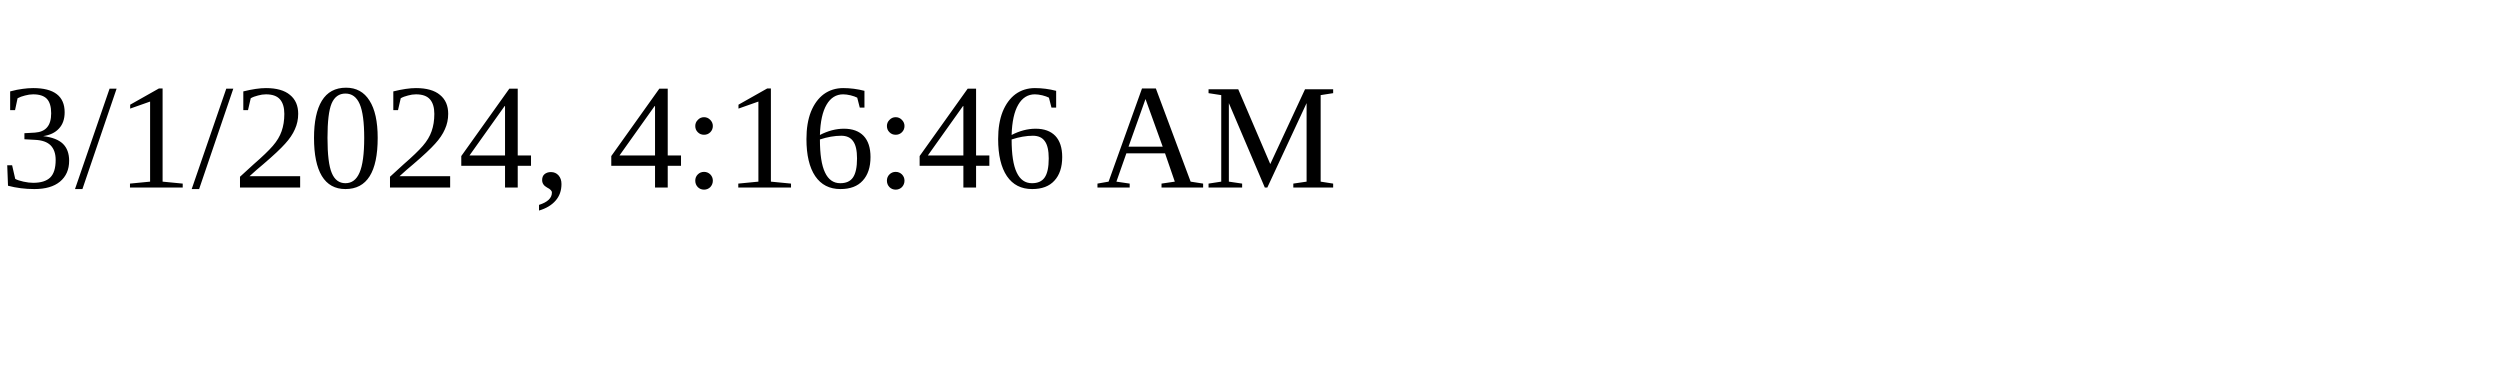
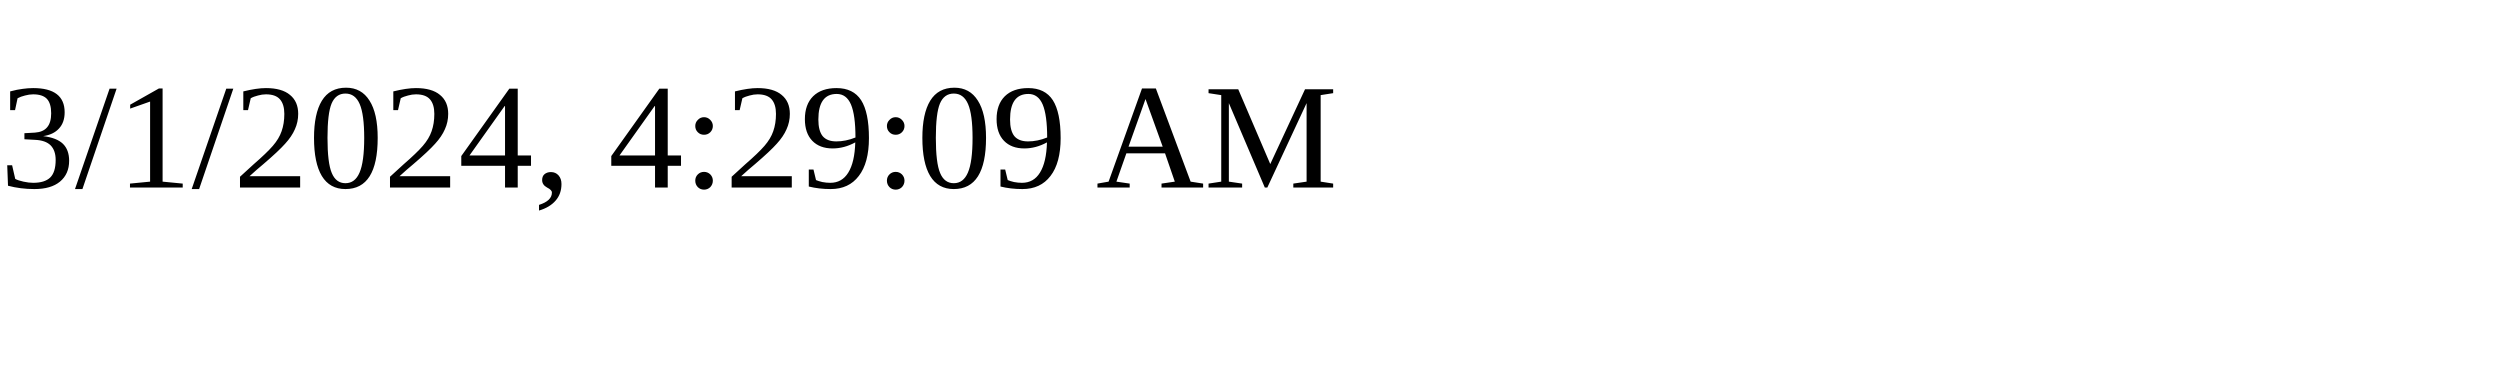
<svg xmlns="http://www.w3.org/2000/svg" height="30" width="200">
-   <text x="0" y="15">3/1/2024, 4:16:46 AM</text>
+   <text x="0" y="15">3/1/2024, 4:29:09 AM</text>
</svg>
